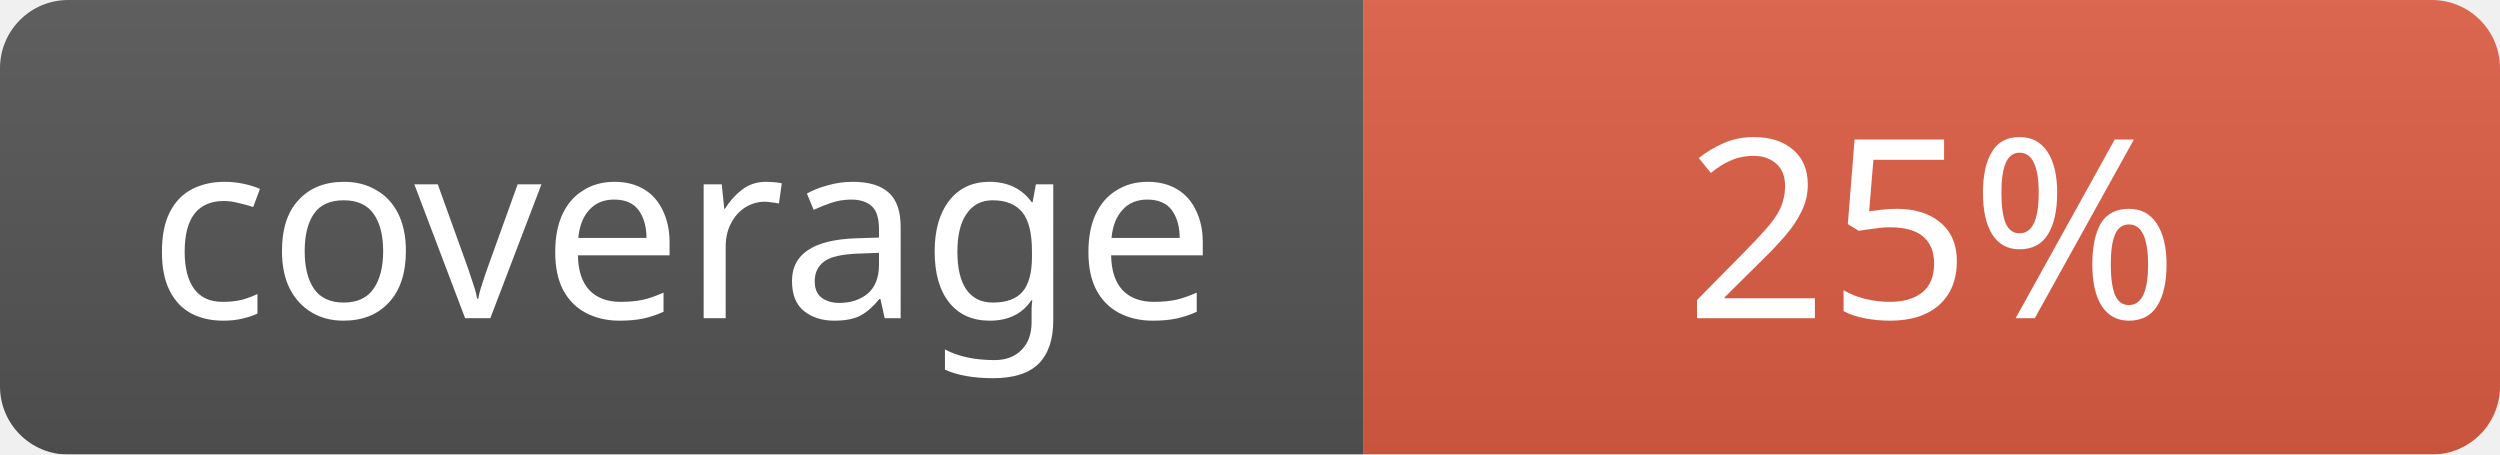
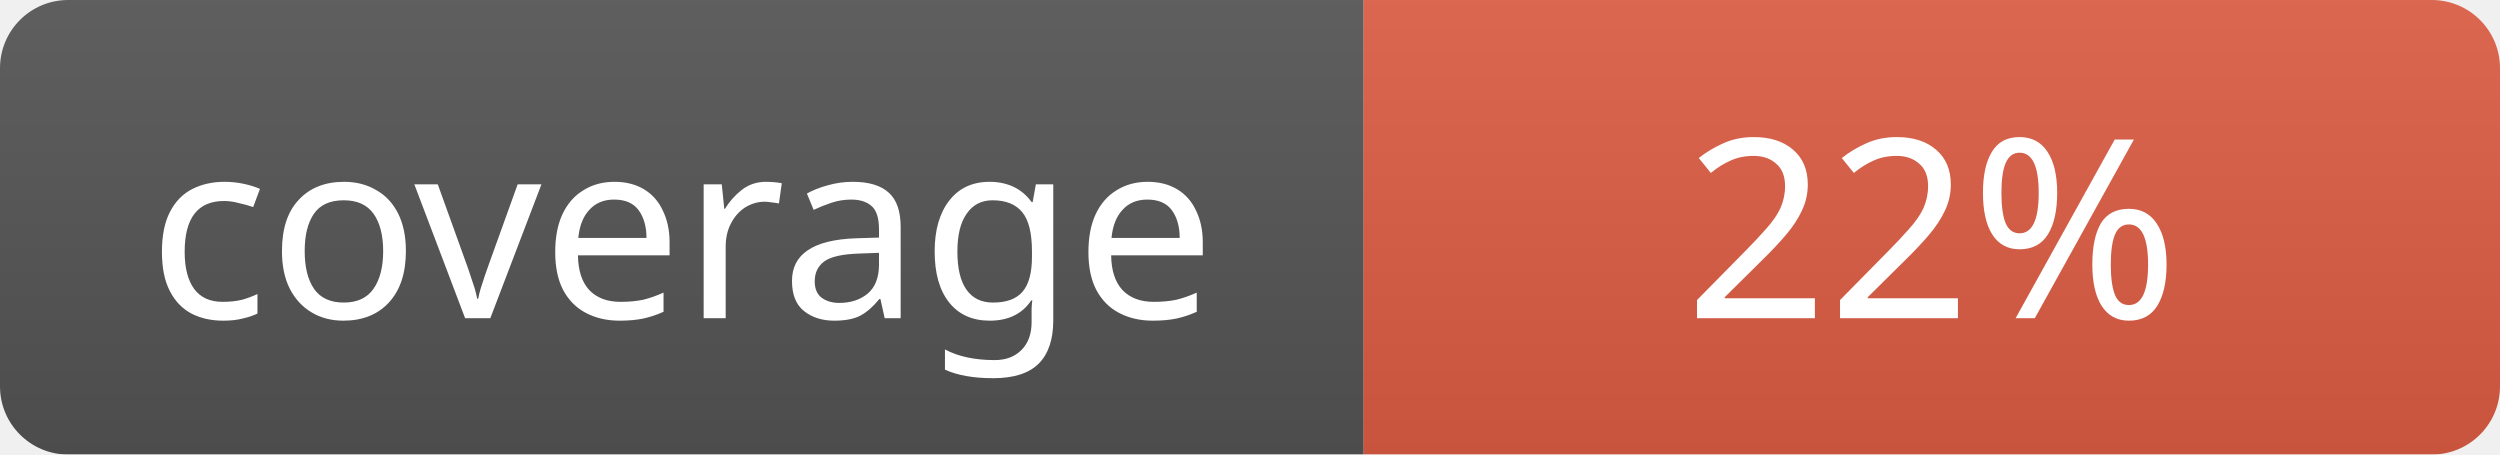
<svg xmlns="http://www.w3.org/2000/svg" width="110" height="20">
  <linearGradient id="b" x2="0" y2="100%">
    <stop offset="0" stop-color="#bbb" stop-opacity=".1" />
    <stop offset="1" stop-opacity=".1" />
  </linearGradient>
  <mask id="a">
    <rect width="110" height="20" rx="3" fill="#fff" />
  </mask>
  <g mask="url(#a)">
    <rect width="60" height="20" fill="#555" />
    <rect x="60" width="50" height="20" fill="#e05d44" />
    <rect width="110" height="20" fill="url(#b)" />
  </g>
  <g fill="#fff" text-anchor="middle" font-family="Verdana" font-size="11">
    <text x="30" y="14">coverage</text>
-     <text x="85" y="14">25%</text>
+     <text x="85" y="14">22%</text>
  </g>
</svg>
